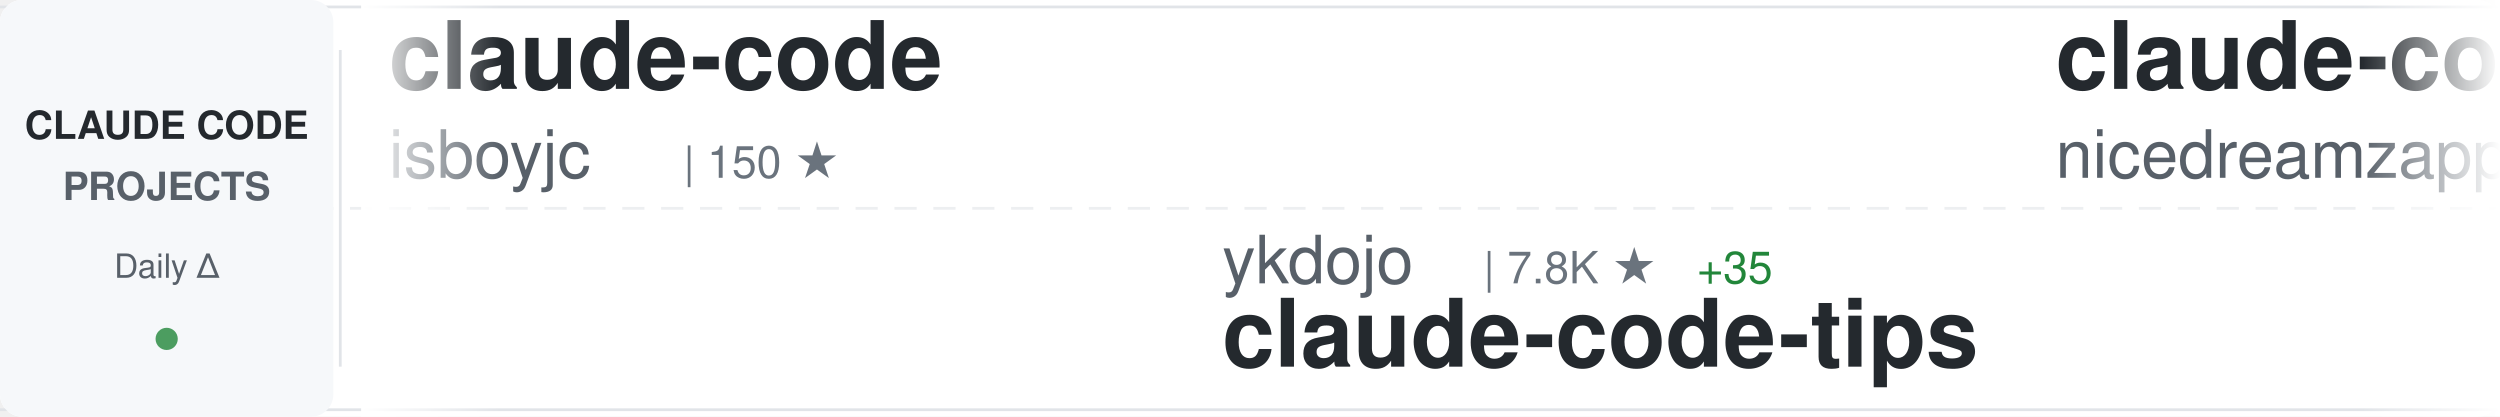
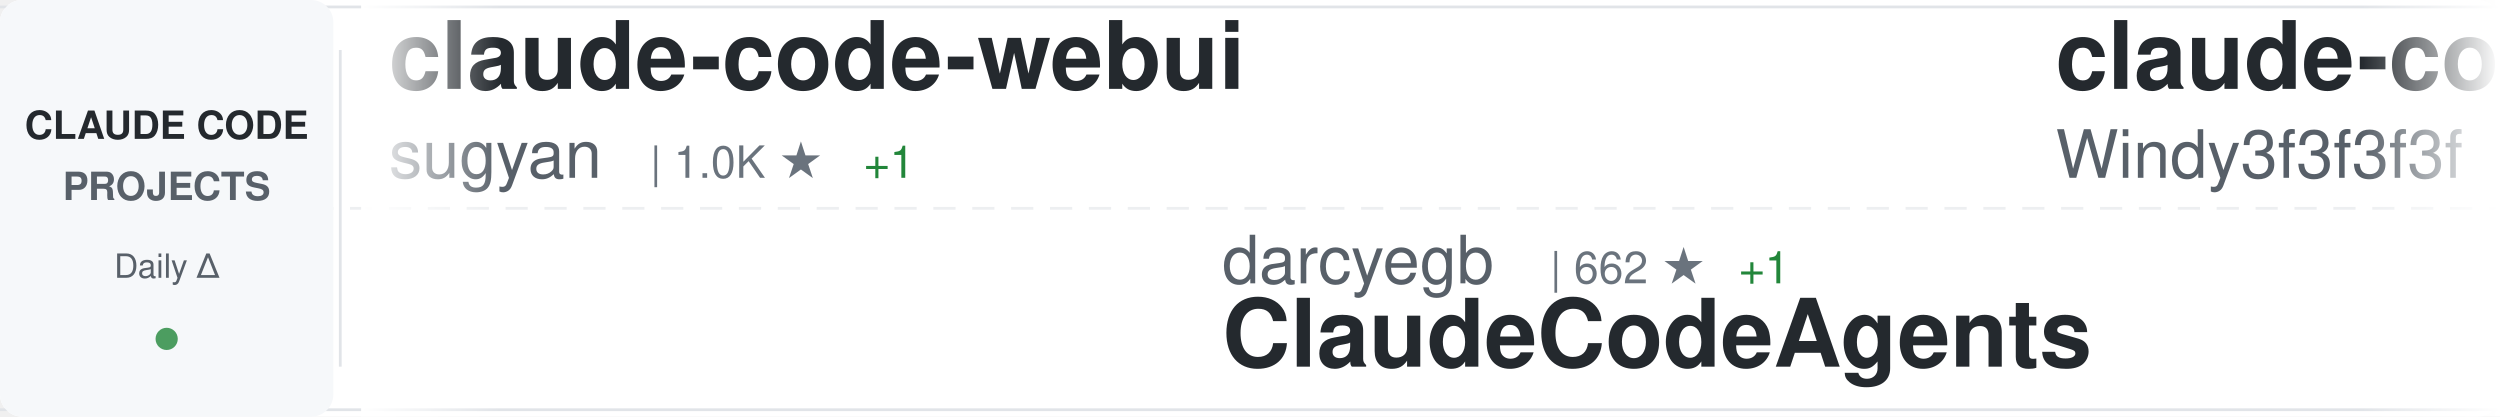
<svg xmlns="http://www.w3.org/2000/svg" width="900" height="150">
  <defs>
    <linearGradient id="awesomeLeftFade" x1="0%" y1="0%" x2="100%" y2="0%">
      <stop offset="0%" style="stop-color:#ffffff;stop-opacity:1" />
      <stop offset="100%" style="stop-color:#ffffff;stop-opacity:0" />
    </linearGradient>
    <linearGradient id="awesomeRightFade" x1="0%" y1="0%" x2="100%" y2="0%">
      <stop offset="0%" style="stop-color:#ffffff;stop-opacity:0" />
      <stop offset="100%" style="stop-color:#ffffff;stop-opacity:1" />
    </linearGradient>
  </defs>
  <rect width="900" height="150" fill="#ffffff" rx="8" />
  <rect x="0" y="2" width="900" height="1" fill="#e1e4e8" />
  <rect x="0" y="147" width="900" height="1" fill="#e1e4e8" />
  <line x1="0" y1="75" x2="900" y2="75" stroke="#e1e4e8" stroke-width="1" stroke-dasharray="8 6" opacity="0.6" />
  <rect x="0" y="0" width="120" height="150" fill="#f6f8fa" rx="8" />
  <text x="60" y="50" font-family="-apple-system, BlinkMacSystemFont, 'Segoe UI', Helvetica, Arial, sans-serif" font-size="14" font-weight="600" fill="#24292e" text-anchor="middle">CLAUDE CODE</text>
  <text x="60" y="72" font-family="-apple-system, BlinkMacSystemFont, 'Segoe UI', Helvetica, Arial, sans-serif" font-size="14" font-weight="600" fill="#586069" text-anchor="middle">PROJECTS</text>
  <text x="60" y="100" font-family="-apple-system, BlinkMacSystemFont, 'Segoe UI', Helvetica, Arial, sans-serif" font-size="12" font-weight="500" fill="#586069" text-anchor="middle">Daily Δ</text>
  <circle cx="60" cy="122" r="4" fill="#22863a" opacity="0.8" />
  <rect x="122" y="18" width="1" height="114" fill="#e1e4e8" />
  <clipPath id="awesomeTickerClip">
    <rect x="130" y="0" width="770" height="150" />
  </clipPath>
  <g clip-path="url(#awesomeTickerClip)">
    <g id="awesomeTickerItems">
      <animateTransform attributeName="transform" attributeType="XML" type="translate" from="0 0" to="-3000 0" dur="54s" repeatCount="indefinite" />
      <g transform="translate(0, 0)">
-         <text x="140" y="32" font-family="-apple-system, BlinkMacSystemFont, 'Segoe UI', Helvetica, Arial, sans-serif" font-size="34" font-weight="600" fill="#24292e">claude-code</text>
-         <text x="140" y="64" font-family="-apple-system, BlinkMacSystemFont, 'Segoe UI', Helvetica, Arial, sans-serif" font-size="24" font-weight="400" fill="#586069">isboyjc</text>
-         <text x="246" y="64" font-family="-apple-system, BlinkMacSystemFont, 'Segoe UI', Helvetica, Arial, sans-serif" font-size="16" font-weight="500" fill="#6a737d">| 150 ★</text>
+         <text x="140" y="32" font-family="-apple-system, BlinkMacSystemFont, 'Segoe UI', Helvetica, Arial, sans-serif" font-size="34" font-weight="600" fill="#24292e">claude-code-webui</text>
+         <text x="140" y="64" font-family="-apple-system, BlinkMacSystemFont, 'Segoe UI', Helvetica, Arial, sans-serif" font-size="24" font-weight="400" fill="#586069">sugyan</text>
+         <text x="234" y="64" font-family="-apple-system, BlinkMacSystemFont, 'Segoe UI', Helvetica, Arial, sans-serif" font-size="16" font-weight="500" fill="#6a737d">| 1.0K ★</text>
+         <text x="311" y="64" font-family="-apple-system, BlinkMacSystemFont, 'Segoe UI', Helvetica, Arial, sans-serif" font-size="16" font-weight="500" fill="#22863a"> +1</text>
      </g>
      <g transform="translate(300, 0)">
-         <text x="140" y="102" font-family="-apple-system, BlinkMacSystemFont, 'Segoe UI', Helvetica, Arial, sans-serif" font-size="24" font-weight="400" fill="#586069">ykdojo</text>
-         <text x="234" y="102" font-family="-apple-system, BlinkMacSystemFont, 'Segoe UI', Helvetica, Arial, sans-serif" font-size="16" font-weight="500" fill="#6a737d">| 7.8K ★</text>
-         <text x="311" y="102" font-family="-apple-system, BlinkMacSystemFont, 'Segoe UI', Helvetica, Arial, sans-serif" font-size="16" font-weight="500" fill="#22863a"> +35</text>
-         <text x="140" y="132" font-family="-apple-system, BlinkMacSystemFont, 'Segoe UI', Helvetica, Arial, sans-serif" font-size="34" font-weight="600" fill="#24292e">claude-code-tips</text>
+         <text x="140" y="102" font-family="-apple-system, BlinkMacSystemFont, 'Segoe UI', Helvetica, Arial, sans-serif" font-size="24" font-weight="400" fill="#586069">darcyegb</text>
+         <text x="258" y="102" font-family="-apple-system, BlinkMacSystemFont, 'Segoe UI', Helvetica, Arial, sans-serif" font-size="16" font-weight="500" fill="#6a737d">| 662 ★</text>
+         <text x="326" y="102" font-family="-apple-system, BlinkMacSystemFont, 'Segoe UI', Helvetica, Arial, sans-serif" font-size="16" font-weight="500" fill="#22863a"> +1</text>
+         <text x="140" y="132" font-family="-apple-system, BlinkMacSystemFont, 'Segoe UI', Helvetica, Arial, sans-serif" font-size="34" font-weight="600" fill="#24292e">ClaudeCodeAgents</text>
      </g>
      <g transform="translate(600, 0)">
-         <text x="140" y="32" font-family="-apple-system, BlinkMacSystemFont, 'Segoe UI', Helvetica, Arial, sans-serif" font-size="34" font-weight="600" fill="#24292e">claude-code-local</text>
-         <text x="140" y="64" font-family="-apple-system, BlinkMacSystemFont, 'Segoe UI', Helvetica, Arial, sans-serif" font-size="24" font-weight="400" fill="#586069">nicedreamzapp</text>
-         <text x="318" y="64" font-family="-apple-system, BlinkMacSystemFont, 'Segoe UI', Helvetica, Arial, sans-serif" font-size="16" font-weight="500" fill="#6a737d">| 1.2K ★</text>
-         <text x="395" y="64" font-family="-apple-system, BlinkMacSystemFont, 'Segoe UI', Helvetica, Arial, sans-serif" font-size="16" font-weight="500" fill="#22863a"> +140</text>
+         <text x="140" y="32" font-family="-apple-system, BlinkMacSystemFont, 'Segoe UI', Helvetica, Arial, sans-serif" font-size="34" font-weight="600" fill="#24292e">claude-code-from-scratch</text>
+         <text x="140" y="64" font-family="-apple-system, BlinkMacSystemFont, 'Segoe UI', Helvetica, Arial, sans-serif" font-size="24" font-weight="400" fill="#586069">Windy3f3f3f3f</text>
+         <text x="318" y="64" font-family="-apple-system, BlinkMacSystemFont, 'Segoe UI', Helvetica, Arial, sans-serif" font-size="16" font-weight="500" fill="#6a737d">| 953 ★</text>
+         <text x="386" y="64" font-family="-apple-system, BlinkMacSystemFont, 'Segoe UI', Helvetica, Arial, sans-serif" font-size="16" font-weight="500" fill="#22863a"> +8</text>
      </g>
      <g transform="translate(900, 0)">
-         <text x="140" y="102" font-family="-apple-system, BlinkMacSystemFont, 'Segoe UI', Helvetica, Arial, sans-serif" font-size="24" font-weight="400" fill="#586069">freestylefly</text>
-         <text x="306" y="102" font-family="-apple-system, BlinkMacSystemFont, 'Segoe UI', Helvetica, Arial, sans-serif" font-size="16" font-weight="500" fill="#6a737d">| 123 ★</text>
+         <text x="140" y="102" font-family="-apple-system, BlinkMacSystemFont, 'Segoe UI', Helvetica, Arial, sans-serif" font-size="24" font-weight="400" fill="#586069">chiragjoshi12</text>
+         <text x="318" y="102" font-family="-apple-system, BlinkMacSystemFont, 'Segoe UI', Helvetica, Arial, sans-serif" font-size="16" font-weight="500" fill="#6a737d">| 188 ★</text>
+         <text x="386" y="102" font-family="-apple-system, BlinkMacSystemFont, 'Segoe UI', Helvetica, Arial, sans-serif" font-size="16" font-weight="500" fill="#22863a"> +1</text>
        <text x="140" y="132" font-family="-apple-system, BlinkMacSystemFont, 'Segoe UI', Helvetica, Arial, sans-serif" font-size="34" font-weight="600" fill="#24292e">claude-code</text>
      </g>
      <g transform="translate(1200, 0)">
-         <text x="140" y="32" font-family="-apple-system, BlinkMacSystemFont, 'Segoe UI', Helvetica, Arial, sans-serif" font-size="34" font-weight="600" fill="#24292e">my-claude-code-setup</text>
-         <text x="140" y="64" font-family="-apple-system, BlinkMacSystemFont, 'Segoe UI', Helvetica, Arial, sans-serif" font-size="24" font-weight="400" fill="#586069">centminmod</text>
-         <text x="282" y="64" font-family="-apple-system, BlinkMacSystemFont, 'Segoe UI', Helvetica, Arial, sans-serif" font-size="16" font-weight="500" fill="#6a737d">| 2.2K ★</text>
-         <text x="359" y="64" font-family="-apple-system, BlinkMacSystemFont, 'Segoe UI', Helvetica, Arial, sans-serif" font-size="16" font-weight="500" fill="#22863a"> +4</text>
+         <text x="140" y="32" font-family="-apple-system, BlinkMacSystemFont, 'Segoe UI', Helvetica, Arial, sans-serif" font-size="34" font-weight="600" fill="#24292e">claude-code</text>
+         <text x="140" y="64" font-family="-apple-system, BlinkMacSystemFont, 'Segoe UI', Helvetica, Arial, sans-serif" font-size="24" font-weight="400" fill="#586069">claude-code-best</text>
+         <text x="354" y="64" font-family="-apple-system, BlinkMacSystemFont, 'Segoe UI', Helvetica, Arial, sans-serif" font-size="16" font-weight="500" fill="#6a737d">| 16.3K ★</text>
+         <text x="440" y="64" font-family="-apple-system, BlinkMacSystemFont, 'Segoe UI', Helvetica, Arial, sans-serif" font-size="16" font-weight="500" fill="#22863a"> +86</text>
      </g>
      <g transform="translate(1500, 0)">
-         <text x="140" y="102" font-family="-apple-system, BlinkMacSystemFont, 'Segoe UI', Helvetica, Arial, sans-serif" font-size="24" font-weight="400" fill="#586069">diet103</text>
-         <text x="246" y="102" font-family="-apple-system, BlinkMacSystemFont, 'Segoe UI', Helvetica, Arial, sans-serif" font-size="16" font-weight="500" fill="#6a737d">| 9.5K ★</text>
-         <text x="323" y="102" font-family="-apple-system, BlinkMacSystemFont, 'Segoe UI', Helvetica, Arial, sans-serif" font-size="16" font-weight="500" fill="#22863a"> +5</text>
-         <text x="140" y="132" font-family="-apple-system, BlinkMacSystemFont, 'Segoe UI', Helvetica, Arial, sans-serif" font-size="34" font-weight="600" fill="#24292e">claude-code-infrastructu...</text>
-       </g>
-       <g transform="translate(1800, 0)">
-         <text x="140" y="32" font-family="-apple-system, BlinkMacSystemFont, 'Segoe UI', Helvetica, Arial, sans-serif" font-size="34" font-weight="600" fill="#24292e">claude-code-security-rev...</text>
-         <text x="140" y="64" font-family="-apple-system, BlinkMacSystemFont, 'Segoe UI', Helvetica, Arial, sans-serif" font-size="24" font-weight="400" fill="#586069">anthropics</text>
-         <text x="282" y="64" font-family="-apple-system, BlinkMacSystemFont, 'Segoe UI', Helvetica, Arial, sans-serif" font-size="16" font-weight="500" fill="#6a737d">| 4.3K ★</text>
-         <text x="359" y="64" font-family="-apple-system, BlinkMacSystemFont, 'Segoe UI', Helvetica, Arial, sans-serif" font-size="16" font-weight="500" fill="#22863a"> +11</text>
-       </g>
-       <g transform="translate(2100, 0)">
        <text x="140" y="102" font-family="-apple-system, BlinkMacSystemFont, 'Segoe UI', Helvetica, Arial, sans-serif" font-size="24" font-weight="400" fill="#586069">anthropics</text>
-         <text x="282" y="102" font-family="-apple-system, BlinkMacSystemFont, 'Segoe UI', Helvetica, Arial, sans-serif" font-size="16" font-weight="500" fill="#6a737d">| 803 ★</text>
+         <text x="282" y="102" font-family="-apple-system, BlinkMacSystemFont, 'Segoe UI', Helvetica, Arial, sans-serif" font-size="16" font-weight="500" fill="#6a737d">| 804 ★</text>
        <text x="350" y="102" font-family="-apple-system, BlinkMacSystemFont, 'Segoe UI', Helvetica, Arial, sans-serif" font-size="16" font-weight="500" fill="#22863a"> +4</text>
        <text x="140" y="132" font-family="-apple-system, BlinkMacSystemFont, 'Segoe UI', Helvetica, Arial, sans-serif" font-size="34" font-weight="600" fill="#24292e">claude-code-base-action</text>
      </g>
+       <g transform="translate(1800, 0)">
+         <text x="140" y="32" font-family="-apple-system, BlinkMacSystemFont, 'Segoe UI', Helvetica, Arial, sans-serif" font-size="34" font-weight="600" fill="#24292e">claude-code-source</text>
+         <text x="140" y="64" font-family="-apple-system, BlinkMacSystemFont, 'Segoe UI', Helvetica, Arial, sans-serif" font-size="24" font-weight="400" fill="#586069">AprilNEA</text>
+         <text x="258" y="64" font-family="-apple-system, BlinkMacSystemFont, 'Segoe UI', Helvetica, Arial, sans-serif" font-size="16" font-weight="500" fill="#6a737d">| 372 ★</text>
+       </g>
+       <g transform="translate(2100, 0)">
+         <text x="140" y="102" font-family="-apple-system, BlinkMacSystemFont, 'Segoe UI', Helvetica, Arial, sans-serif" font-size="24" font-weight="400" fill="#586069">777genius</text>
+         <text x="270" y="102" font-family="-apple-system, BlinkMacSystemFont, 'Segoe UI', Helvetica, Arial, sans-serif" font-size="16" font-weight="500" fill="#6a737d">| 897 ★</text>
+         <text x="140" y="132" font-family="-apple-system, BlinkMacSystemFont, 'Segoe UI', Helvetica, Arial, sans-serif" font-size="34" font-weight="600" fill="#24292e">claude-code-source-code</text>
+       </g>
      <g transform="translate(2400, 0)">
-         <text x="140" y="32" font-family="-apple-system, BlinkMacSystemFont, 'Segoe UI', Helvetica, Arial, sans-serif" font-size="34" font-weight="600" fill="#24292e">claude-code-spec-workflo...</text>
-         <text x="140" y="64" font-family="-apple-system, BlinkMacSystemFont, 'Segoe UI', Helvetica, Arial, sans-serif" font-size="24" font-weight="400" fill="#586069">Pimzino</text>
-         <text x="246" y="64" font-family="-apple-system, BlinkMacSystemFont, 'Segoe UI', Helvetica, Arial, sans-serif" font-size="16" font-weight="500" fill="#6a737d">| 3.7K ★</text>
-         <text x="323" y="64" font-family="-apple-system, BlinkMacSystemFont, 'Segoe UI', Helvetica, Arial, sans-serif" font-size="16" font-weight="500" fill="#22863a"> +2</text>
+         <text x="140" y="32" font-family="-apple-system, BlinkMacSystemFont, 'Segoe UI', Helvetica, Arial, sans-serif" font-size="34" font-weight="600" fill="#24292e">claude-code-tips</text>
+         <text x="140" y="64" font-family="-apple-system, BlinkMacSystemFont, 'Segoe UI', Helvetica, Arial, sans-serif" font-size="24" font-weight="400" fill="#586069">ykdojo</text>
+         <text x="234" y="64" font-family="-apple-system, BlinkMacSystemFont, 'Segoe UI', Helvetica, Arial, sans-serif" font-size="16" font-weight="500" fill="#6a737d">| 7.8K ★</text>
+         <text x="311" y="64" font-family="-apple-system, BlinkMacSystemFont, 'Segoe UI', Helvetica, Arial, sans-serif" font-size="16" font-weight="500" fill="#22863a"> +29</text>
      </g>
      <g transform="translate(2700, 0)">
-         <text x="140" y="102" font-family="-apple-system, BlinkMacSystemFont, 'Segoe UI', Helvetica, Arial, sans-serif" font-size="24" font-weight="400" fill="#586069">zstmfhy</text>
-         <text x="246" y="102" font-family="-apple-system, BlinkMacSystemFont, 'Segoe UI', Helvetica, Arial, sans-serif" font-size="16" font-weight="500" fill="#6a737d">| 192 ★</text>
-         <text x="140" y="132" font-family="-apple-system, BlinkMacSystemFont, 'Segoe UI', Helvetica, Arial, sans-serif" font-size="34" font-weight="600" fill="#24292e">Claude-code</text>
+         <text x="140" y="102" font-family="-apple-system, BlinkMacSystemFont, 'Segoe UI', Helvetica, Arial, sans-serif" font-size="24" font-weight="400" fill="#586069">alejandrobalderas</text>
+         <text x="366" y="102" font-family="-apple-system, BlinkMacSystemFont, 'Segoe UI', Helvetica, Arial, sans-serif" font-size="16" font-weight="500" fill="#6a737d">| 1.6K ★</text>
+         <text x="443" y="102" font-family="-apple-system, BlinkMacSystemFont, 'Segoe UI', Helvetica, Arial, sans-serif" font-size="16" font-weight="500" fill="#22863a"> +20</text>
+         <text x="140" y="132" font-family="-apple-system, BlinkMacSystemFont, 'Segoe UI', Helvetica, Arial, sans-serif" font-size="34" font-weight="600" fill="#24292e">claude-code-from-source</text>
      </g>
      <g transform="translate(3000, 0)">
-         <text x="140" y="32" font-family="-apple-system, BlinkMacSystemFont, 'Segoe UI', Helvetica, Arial, sans-serif" font-size="34" font-weight="600" fill="#24292e">claude-code</text>
-         <text x="140" y="64" font-family="-apple-system, BlinkMacSystemFont, 'Segoe UI', Helvetica, Arial, sans-serif" font-size="24" font-weight="400" fill="#586069">isboyjc</text>
-         <text x="246" y="64" font-family="-apple-system, BlinkMacSystemFont, 'Segoe UI', Helvetica, Arial, sans-serif" font-size="16" font-weight="500" fill="#6a737d">| 150 ★</text>
+         <text x="140" y="32" font-family="-apple-system, BlinkMacSystemFont, 'Segoe UI', Helvetica, Arial, sans-serif" font-size="34" font-weight="600" fill="#24292e">claude-code-webui</text>
+         <text x="140" y="64" font-family="-apple-system, BlinkMacSystemFont, 'Segoe UI', Helvetica, Arial, sans-serif" font-size="24" font-weight="400" fill="#586069">sugyan</text>
+         <text x="234" y="64" font-family="-apple-system, BlinkMacSystemFont, 'Segoe UI', Helvetica, Arial, sans-serif" font-size="16" font-weight="500" fill="#6a737d">| 1.0K ★</text>
+         <text x="311" y="64" font-family="-apple-system, BlinkMacSystemFont, 'Segoe UI', Helvetica, Arial, sans-serif" font-size="16" font-weight="500" fill="#22863a"> +1</text>
      </g>
      <g transform="translate(3300, 0)">
-         <text x="140" y="102" font-family="-apple-system, BlinkMacSystemFont, 'Segoe UI', Helvetica, Arial, sans-serif" font-size="24" font-weight="400" fill="#586069">ykdojo</text>
-         <text x="234" y="102" font-family="-apple-system, BlinkMacSystemFont, 'Segoe UI', Helvetica, Arial, sans-serif" font-size="16" font-weight="500" fill="#6a737d">| 7.8K ★</text>
-         <text x="311" y="102" font-family="-apple-system, BlinkMacSystemFont, 'Segoe UI', Helvetica, Arial, sans-serif" font-size="16" font-weight="500" fill="#22863a"> +35</text>
-         <text x="140" y="132" font-family="-apple-system, BlinkMacSystemFont, 'Segoe UI', Helvetica, Arial, sans-serif" font-size="34" font-weight="600" fill="#24292e">claude-code-tips</text>
+         <text x="140" y="102" font-family="-apple-system, BlinkMacSystemFont, 'Segoe UI', Helvetica, Arial, sans-serif" font-size="24" font-weight="400" fill="#586069">darcyegb</text>
+         <text x="258" y="102" font-family="-apple-system, BlinkMacSystemFont, 'Segoe UI', Helvetica, Arial, sans-serif" font-size="16" font-weight="500" fill="#6a737d">| 662 ★</text>
+         <text x="326" y="102" font-family="-apple-system, BlinkMacSystemFont, 'Segoe UI', Helvetica, Arial, sans-serif" font-size="16" font-weight="500" fill="#22863a"> +1</text>
+         <text x="140" y="132" font-family="-apple-system, BlinkMacSystemFont, 'Segoe UI', Helvetica, Arial, sans-serif" font-size="34" font-weight="600" fill="#24292e">ClaudeCodeAgents</text>
      </g>
      <g transform="translate(3600, 0)">
-         <text x="140" y="32" font-family="-apple-system, BlinkMacSystemFont, 'Segoe UI', Helvetica, Arial, sans-serif" font-size="34" font-weight="600" fill="#24292e">claude-code-local</text>
-         <text x="140" y="64" font-family="-apple-system, BlinkMacSystemFont, 'Segoe UI', Helvetica, Arial, sans-serif" font-size="24" font-weight="400" fill="#586069">nicedreamzapp</text>
-         <text x="318" y="64" font-family="-apple-system, BlinkMacSystemFont, 'Segoe UI', Helvetica, Arial, sans-serif" font-size="16" font-weight="500" fill="#6a737d">| 1.2K ★</text>
-         <text x="395" y="64" font-family="-apple-system, BlinkMacSystemFont, 'Segoe UI', Helvetica, Arial, sans-serif" font-size="16" font-weight="500" fill="#22863a"> +140</text>
+         <text x="140" y="32" font-family="-apple-system, BlinkMacSystemFont, 'Segoe UI', Helvetica, Arial, sans-serif" font-size="34" font-weight="600" fill="#24292e">claude-code-from-scratch</text>
+         <text x="140" y="64" font-family="-apple-system, BlinkMacSystemFont, 'Segoe UI', Helvetica, Arial, sans-serif" font-size="24" font-weight="400" fill="#586069">Windy3f3f3f3f</text>
+         <text x="318" y="64" font-family="-apple-system, BlinkMacSystemFont, 'Segoe UI', Helvetica, Arial, sans-serif" font-size="16" font-weight="500" fill="#6a737d">| 953 ★</text>
+         <text x="386" y="64" font-family="-apple-system, BlinkMacSystemFont, 'Segoe UI', Helvetica, Arial, sans-serif" font-size="16" font-weight="500" fill="#22863a"> +8</text>
      </g>
      <g transform="translate(3900, 0)">
-         <text x="140" y="102" font-family="-apple-system, BlinkMacSystemFont, 'Segoe UI', Helvetica, Arial, sans-serif" font-size="24" font-weight="400" fill="#586069">freestylefly</text>
-         <text x="306" y="102" font-family="-apple-system, BlinkMacSystemFont, 'Segoe UI', Helvetica, Arial, sans-serif" font-size="16" font-weight="500" fill="#6a737d">| 123 ★</text>
+         <text x="140" y="102" font-family="-apple-system, BlinkMacSystemFont, 'Segoe UI', Helvetica, Arial, sans-serif" font-size="24" font-weight="400" fill="#586069">chiragjoshi12</text>
+         <text x="318" y="102" font-family="-apple-system, BlinkMacSystemFont, 'Segoe UI', Helvetica, Arial, sans-serif" font-size="16" font-weight="500" fill="#6a737d">| 188 ★</text>
+         <text x="386" y="102" font-family="-apple-system, BlinkMacSystemFont, 'Segoe UI', Helvetica, Arial, sans-serif" font-size="16" font-weight="500" fill="#22863a"> +1</text>
        <text x="140" y="132" font-family="-apple-system, BlinkMacSystemFont, 'Segoe UI', Helvetica, Arial, sans-serif" font-size="34" font-weight="600" fill="#24292e">claude-code</text>
      </g>
    </g>
  </g>
  <rect x="130" y="0" width="50" height="150" fill="url(#awesomeLeftFade)" />
  <rect x="850" y="0" width="50" height="150" fill="url(#awesomeRightFade)" />
</svg>
